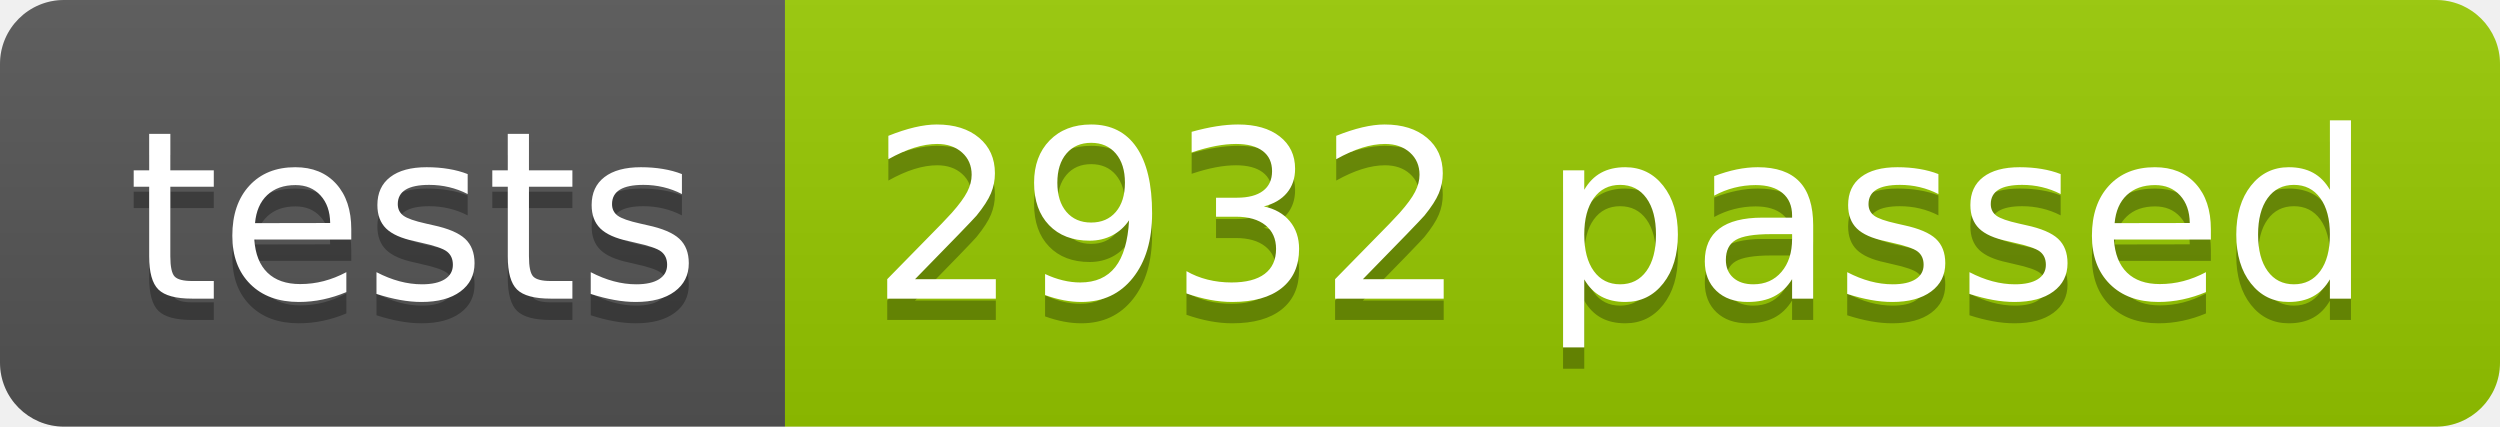
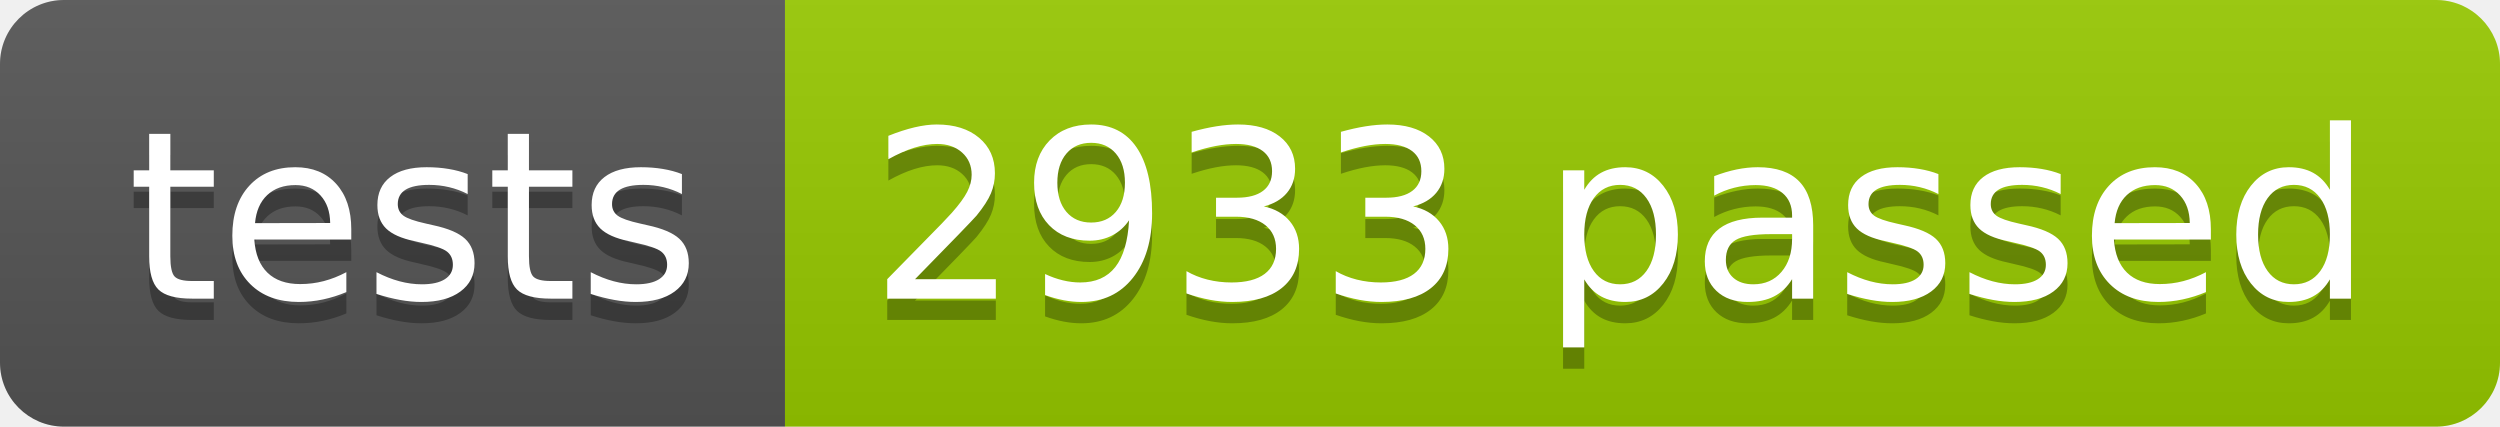
<svg xmlns="http://www.w3.org/2000/svg" width="117.2" height="20">
  <linearGradient id="smooth" x2="0" y2="100%">
    <stop offset="0" stop-color="#bbb" stop-opacity=".1" />
    <stop offset="1" stop-opacity=".1" />
  </linearGradient>
  <clipPath id="round">
    <rect width="117.2" height="20" rx="3" fill="#fff" />
  </clipPath>
  <g clip-path="url(#round)">
    <rect width="36.8" height="20" fill="#555" />
    <rect x="36.8" width="80.4" height="20" fill="#97CA00" />
    <rect width="117.2" height="20" fill="url(#smooth)" />
  </g>
  <g fill="#fff" text-anchor="middle" font-family="DejaVu Sans,Verdana,Geneva,sans-serif" font-size="110">
    <text x="194.0" y="150" fill="#010101" fill-opacity=".3" transform="scale(0.1)" textLength="268.0" lengthAdjust="spacing">tests</text>
    <text x="194.0" y="140" transform="scale(0.1)" textLength="268.0" lengthAdjust="spacing">tests</text>
-     <text x="760.0" y="150" fill="#010101" fill-opacity=".3" transform="scale(0.1)" textLength="704.0" lengthAdjust="spacing">2932 passed</text>
-     <text x="760.0" y="140" transform="scale(0.1)" textLength="704.0" lengthAdjust="spacing">2932 passed</text>
+     <text x="760.0" y="150" fill="#010101" fill-opacity=".3" transform="scale(0.1)" textLength="704.0" lengthAdjust="spacing">2933 passed</text>
+     <text x="760.0" y="140" transform="scale(0.1)" textLength="704.0" lengthAdjust="spacing">2933 passed</text>
  </g>
</svg>
